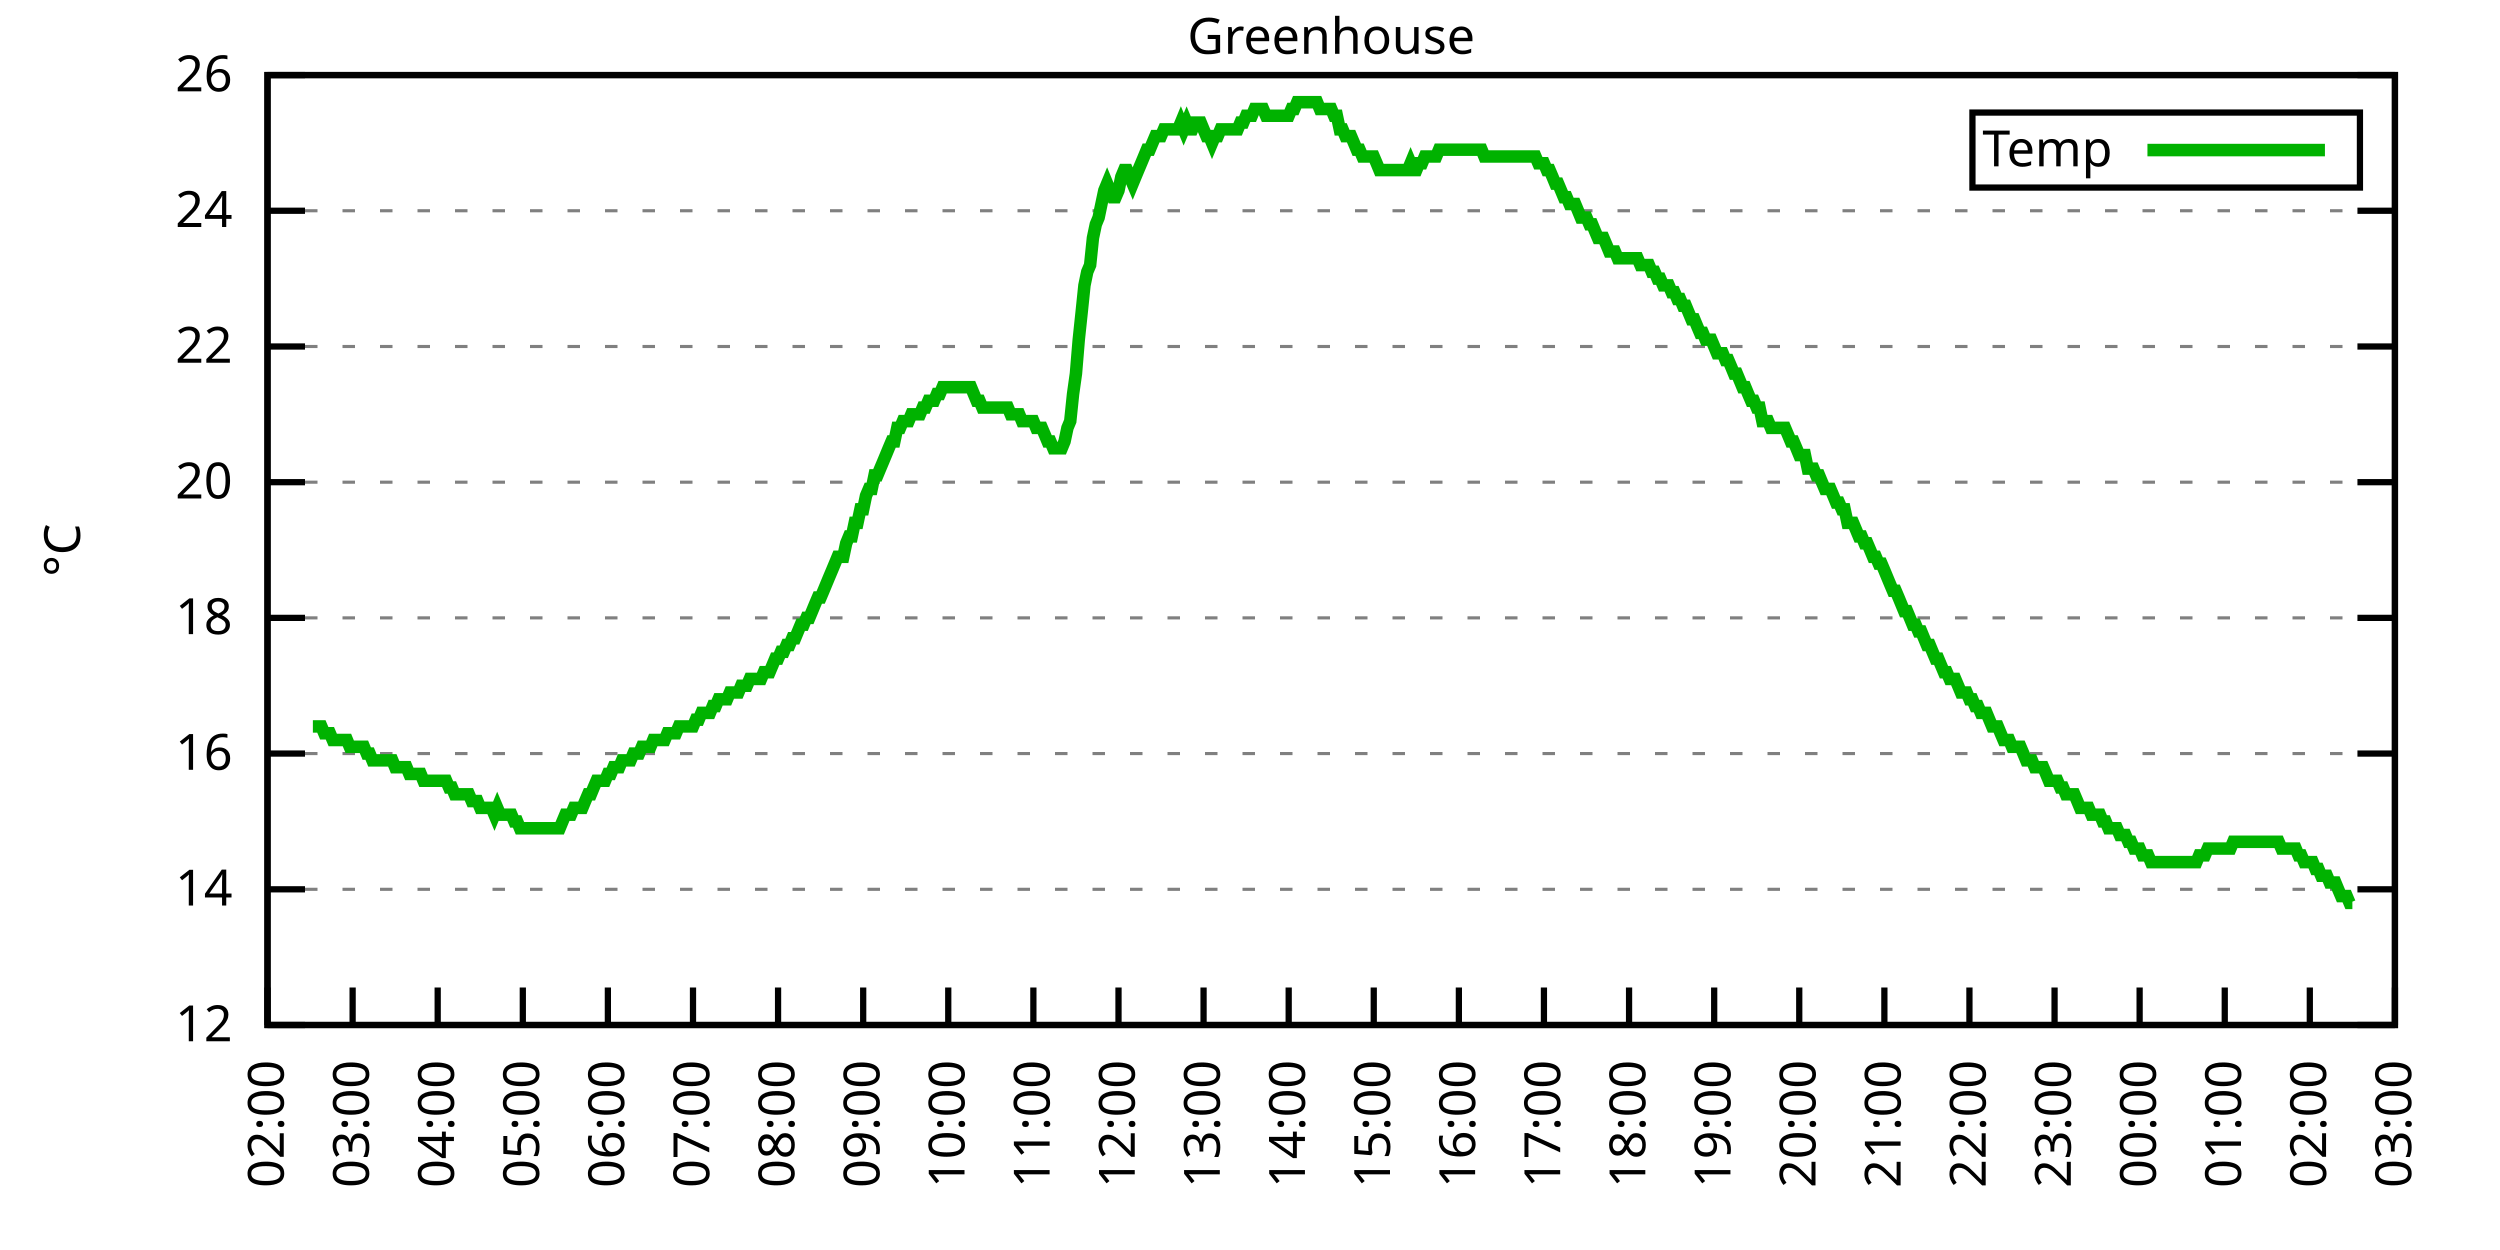
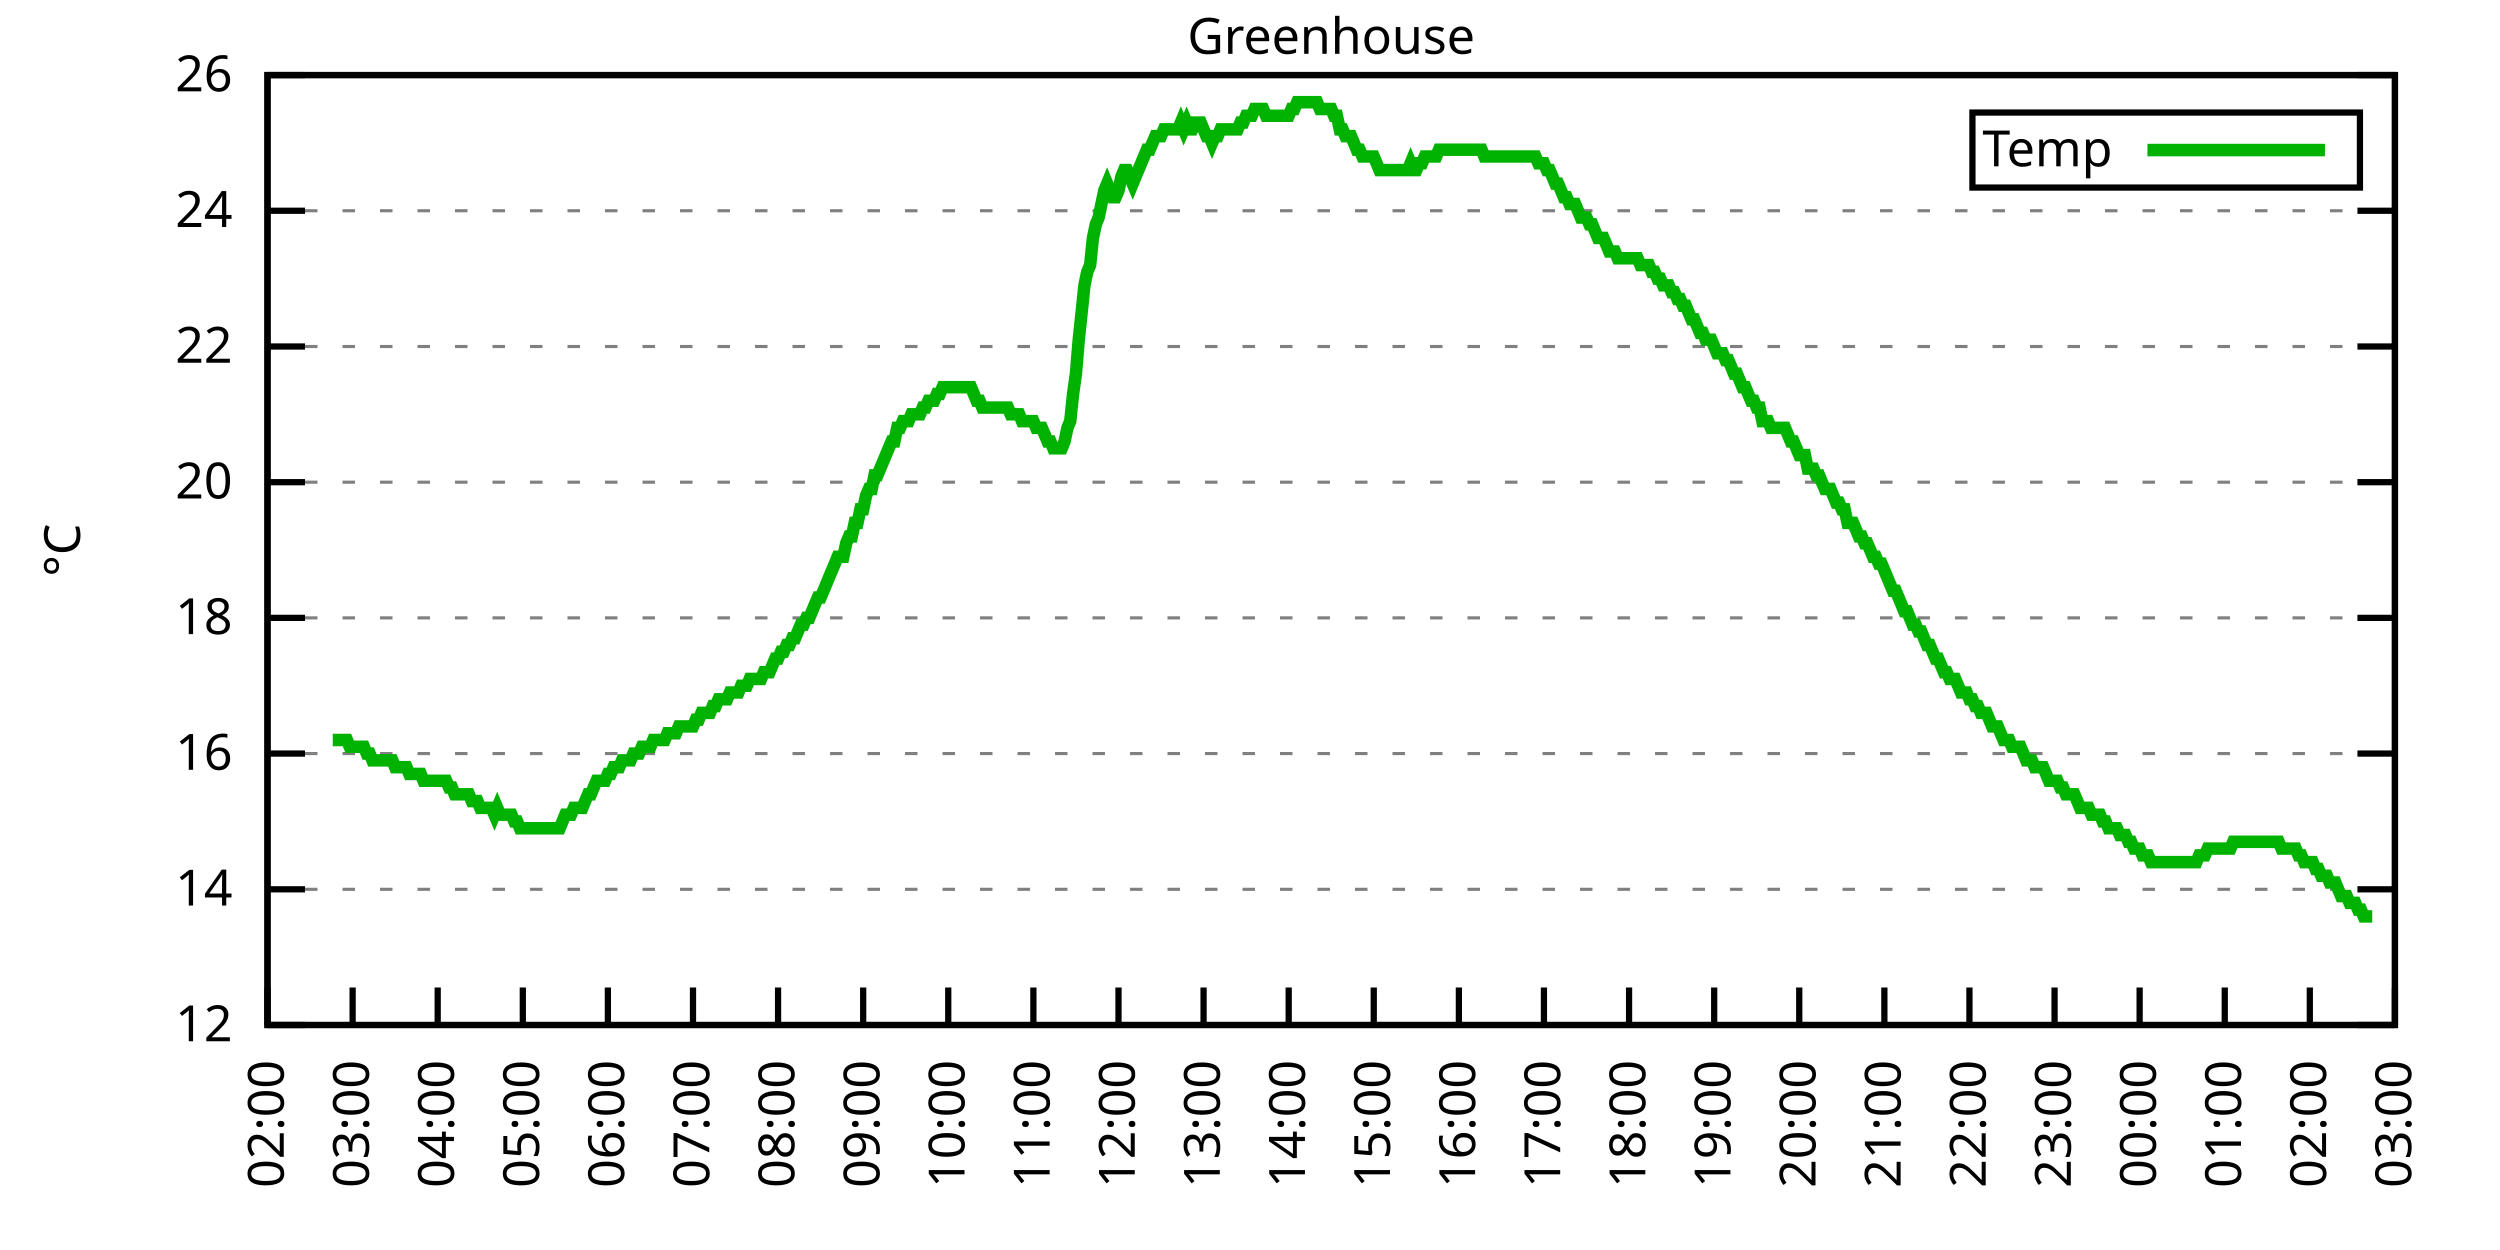
<svg xmlns="http://www.w3.org/2000/svg" xmlns:xlink="http://www.w3.org/1999/xlink" width="400" height="200" viewBox="0 0 400 200">
  <g id="gnuplot_canvas">
    <rect x="0" y="0" width="400" height="200" fill="none" />
    <defs>
      <circle id="gpDot" r="0.5" stroke-width="0.5" stroke="currentColor" />
      <path id="gpPt0" stroke-width="0.333" stroke="currentColor" d="M-1,0 h2 M0,-1 v2" />
      <path id="gpPt1" stroke-width="0.333" stroke="currentColor" d="M-1,-1 L1,1 M1,-1 L-1,1" />
      <path id="gpPt2" stroke-width="0.333" stroke="currentColor" d="M-1,0 L1,0 M0,-1 L0,1 M-1,-1 L1,1 M-1,1 L1,-1" />
      <rect id="gpPt3" stroke-width="0.333" stroke="currentColor" x="-1" y="-1" width="2" height="2" />
      <rect id="gpPt4" stroke-width="0.333" stroke="currentColor" fill="currentColor" x="-1" y="-1" width="2" height="2" />
      <circle id="gpPt5" stroke-width="0.333" stroke="currentColor" cx="0" cy="0" r="1" />
      <use xlink:href="#gpPt5" id="gpPt6" fill="currentColor" stroke="none" />
      <path id="gpPt7" stroke-width="0.333" stroke="currentColor" d="M0,-1.33 L-1.33,0.67 L1.33,0.67 z" />
      <use xlink:href="#gpPt7" id="gpPt8" fill="currentColor" stroke="none" />
      <use xlink:href="#gpPt7" id="gpPt9" stroke="currentColor" transform="rotate(180)" />
      <use xlink:href="#gpPt9" id="gpPt10" fill="currentColor" stroke="none" />
      <use xlink:href="#gpPt3" id="gpPt11" stroke="currentColor" transform="rotate(45)" />
      <use xlink:href="#gpPt11" id="gpPt12" fill="currentColor" stroke="none" />
      <path id="gpPt13" stroke-width="0.333" stroke="currentColor" d="M0,1.330 L1.265,0.411 L0.782,-1.067 L-0.782,-1.076 L-1.265,0.411 z" />
      <use xlink:href="#gpPt13" id="gpPt14" fill="currentColor" stroke="none" />
      <filter id="textbox" filterUnits="objectBoundingBox" x="0" y="0" height="1" width="1">
        <feFlood flood-color="white" flood-opacity="1" result="bgnd" />
        <feComposite in="SourceGraphic" in2="bgnd" operator="atop" />
      </filter>
      <filter id="greybox" filterUnits="objectBoundingBox" x="0" y="0" height="1" width="1">
        <feFlood flood-color="lightgrey" flood-opacity="1" result="grey" />
        <feComposite in="SourceGraphic" in2="grey" operator="atop" />
      </filter>
    </defs>
    <g fill="none" color="white" stroke="currentColor" stroke-width="1.00" stroke-linecap="butt" stroke-linejoin="miter">
</g>
    <g fill="none" color="black" stroke="currentColor" stroke-width="1.00" stroke-linecap="butt" stroke-linejoin="miter">
      <g stroke="none" shape-rendering="crispEdges">
        <polygon fill="rgb(255, 255, 255)" points="42.80,164.00 383.18,164.00 383.18,12.02 42.80,12.02 " />
      </g>
    </g>
    <g fill="none" color="black" stroke="currentColor" stroke-width="1.00" stroke-linecap="butt" stroke-linejoin="miter">
</g>
    <g fill="none" color="black" stroke="black" stroke-width="0.50" stroke-linecap="butt" stroke-linejoin="miter">
</g>
    <g fill="none" color="gray" stroke="currentColor" stroke-width="0.50" stroke-linecap="butt" stroke-linejoin="miter">
      <path stroke="gray" stroke-dasharray="2,4" class="gridline" d="M42.80,164.00 L383.19,164.00  " />
    </g>
    <g fill="none" color="gray" stroke="gray" stroke-width="1.00" stroke-linecap="butt" stroke-linejoin="miter">
</g>
    <g fill="none" color="black" stroke="currentColor" stroke-width="1.00" stroke-linecap="butt" stroke-linejoin="miter">
      <path stroke="black" d="M42.80,164.00 L48.80,164.00 M383.19,164.00 L377.19,164.00  " />
      <g transform="translate(37.20,166.60)" stroke="none" fill="black" font-family="Sans" font-size="8.00" text-anchor="end">
        <text>
          <tspan font-family="Sans"> 12</tspan>
        </text>
      </g>
    </g>
    <g fill="none" color="black" stroke="currentColor" stroke-width="1.00" stroke-linecap="butt" stroke-linejoin="miter">
</g>
    <g fill="none" color="black" stroke="black" stroke-width="0.50" stroke-linecap="butt" stroke-linejoin="miter">
</g>
    <g fill="none" color="gray" stroke="currentColor" stroke-width="0.50" stroke-linecap="butt" stroke-linejoin="miter">
      <path stroke="gray" stroke-dasharray="2,4" class="gridline" d="M42.80,142.29 L383.19,142.29  " />
    </g>
    <g fill="none" color="gray" stroke="gray" stroke-width="1.00" stroke-linecap="butt" stroke-linejoin="miter">
</g>
    <g fill="none" color="black" stroke="currentColor" stroke-width="1.00" stroke-linecap="butt" stroke-linejoin="miter">
      <path stroke="black" d="M42.80,142.29 L48.80,142.29 M383.19,142.29 L377.19,142.29  " />
      <g transform="translate(37.20,144.89)" stroke="none" fill="black" font-family="Sans" font-size="8.00" text-anchor="end">
        <text>
          <tspan font-family="Sans"> 14</tspan>
        </text>
      </g>
    </g>
    <g fill="none" color="black" stroke="currentColor" stroke-width="1.00" stroke-linecap="butt" stroke-linejoin="miter">
</g>
    <g fill="none" color="black" stroke="black" stroke-width="0.50" stroke-linecap="butt" stroke-linejoin="miter">
</g>
    <g fill="none" color="gray" stroke="currentColor" stroke-width="0.50" stroke-linecap="butt" stroke-linejoin="miter">
      <path stroke="gray" stroke-dasharray="2,4" class="gridline" d="M42.80,120.57 L383.19,120.57  " />
    </g>
    <g fill="none" color="gray" stroke="gray" stroke-width="1.00" stroke-linecap="butt" stroke-linejoin="miter">
</g>
    <g fill="none" color="black" stroke="currentColor" stroke-width="1.00" stroke-linecap="butt" stroke-linejoin="miter">
      <path stroke="black" d="M42.80,120.57 L48.80,120.57 M383.19,120.57 L377.19,120.57  " />
      <g transform="translate(37.20,123.17)" stroke="none" fill="black" font-family="Sans" font-size="8.00" text-anchor="end">
        <text>
          <tspan font-family="Sans"> 16</tspan>
        </text>
      </g>
    </g>
    <g fill="none" color="black" stroke="currentColor" stroke-width="1.00" stroke-linecap="butt" stroke-linejoin="miter">
</g>
    <g fill="none" color="black" stroke="black" stroke-width="0.50" stroke-linecap="butt" stroke-linejoin="miter">
</g>
    <g fill="none" color="gray" stroke="currentColor" stroke-width="0.50" stroke-linecap="butt" stroke-linejoin="miter">
      <path stroke="gray" stroke-dasharray="2,4" class="gridline" d="M42.80,98.86 L383.19,98.86  " />
    </g>
    <g fill="none" color="gray" stroke="gray" stroke-width="1.00" stroke-linecap="butt" stroke-linejoin="miter">
</g>
    <g fill="none" color="black" stroke="currentColor" stroke-width="1.00" stroke-linecap="butt" stroke-linejoin="miter">
      <path stroke="black" d="M42.80,98.86 L48.80,98.86 M383.19,98.86 L377.19,98.86  " />
      <g transform="translate(37.20,101.46)" stroke="none" fill="black" font-family="Sans" font-size="8.00" text-anchor="end">
        <text>
          <tspan font-family="Sans"> 18</tspan>
        </text>
      </g>
    </g>
    <g fill="none" color="black" stroke="currentColor" stroke-width="1.00" stroke-linecap="butt" stroke-linejoin="miter">
</g>
    <g fill="none" color="black" stroke="black" stroke-width="0.50" stroke-linecap="butt" stroke-linejoin="miter">
</g>
    <g fill="none" color="gray" stroke="currentColor" stroke-width="0.50" stroke-linecap="butt" stroke-linejoin="miter">
      <path stroke="gray" stroke-dasharray="2,4" class="gridline" d="M42.80,77.15 L383.19,77.15  " />
    </g>
    <g fill="none" color="gray" stroke="gray" stroke-width="1.00" stroke-linecap="butt" stroke-linejoin="miter">
</g>
    <g fill="none" color="black" stroke="currentColor" stroke-width="1.00" stroke-linecap="butt" stroke-linejoin="miter">
      <path stroke="black" d="M42.80,77.15 L48.80,77.15 M383.19,77.15 L377.19,77.15  " />
      <g transform="translate(37.20,79.75)" stroke="none" fill="black" font-family="Sans" font-size="8.00" text-anchor="end">
        <text>
          <tspan font-family="Sans"> 20</tspan>
        </text>
      </g>
    </g>
    <g fill="none" color="black" stroke="currentColor" stroke-width="1.00" stroke-linecap="butt" stroke-linejoin="miter">
</g>
    <g fill="none" color="black" stroke="black" stroke-width="0.50" stroke-linecap="butt" stroke-linejoin="miter">
</g>
    <g fill="none" color="gray" stroke="currentColor" stroke-width="0.50" stroke-linecap="butt" stroke-linejoin="miter">
      <path stroke="gray" stroke-dasharray="2,4" class="gridline" d="M42.80,55.44 L383.19,55.44  " />
    </g>
    <g fill="none" color="gray" stroke="gray" stroke-width="1.00" stroke-linecap="butt" stroke-linejoin="miter">
</g>
    <g fill="none" color="black" stroke="currentColor" stroke-width="1.00" stroke-linecap="butt" stroke-linejoin="miter">
      <path stroke="black" d="M42.80,55.44 L48.80,55.44 M383.19,55.44 L377.19,55.44  " />
      <g transform="translate(37.20,58.04)" stroke="none" fill="black" font-family="Sans" font-size="8.00" text-anchor="end">
        <text>
          <tspan font-family="Sans"> 22</tspan>
        </text>
      </g>
    </g>
    <g fill="none" color="black" stroke="currentColor" stroke-width="1.00" stroke-linecap="butt" stroke-linejoin="miter">
</g>
    <g fill="none" color="black" stroke="black" stroke-width="0.50" stroke-linecap="butt" stroke-linejoin="miter">
</g>
    <g fill="none" color="gray" stroke="currentColor" stroke-width="0.50" stroke-linecap="butt" stroke-linejoin="miter">
      <path stroke="gray" stroke-dasharray="2,4" class="gridline" d="M42.80,33.72 L383.19,33.72  " />
    </g>
    <g fill="none" color="gray" stroke="gray" stroke-width="1.00" stroke-linecap="butt" stroke-linejoin="miter">
</g>
    <g fill="none" color="black" stroke="currentColor" stroke-width="1.00" stroke-linecap="butt" stroke-linejoin="miter">
      <path stroke="black" d="M42.80,33.72 L48.80,33.72 M383.19,33.72 L377.19,33.72  " />
      <g transform="translate(37.20,36.32)" stroke="none" fill="black" font-family="Sans" font-size="8.00" text-anchor="end">
        <text>
          <tspan font-family="Sans"> 24</tspan>
        </text>
      </g>
    </g>
    <g fill="none" color="black" stroke="currentColor" stroke-width="1.00" stroke-linecap="butt" stroke-linejoin="miter">
</g>
    <g fill="none" color="black" stroke="black" stroke-width="0.50" stroke-linecap="butt" stroke-linejoin="miter">
</g>
    <g fill="none" color="gray" stroke="currentColor" stroke-width="0.50" stroke-linecap="butt" stroke-linejoin="miter">
      <path stroke="gray" stroke-dasharray="2,4" class="gridline" d="M42.80,12.01 L383.19,12.01  " />
    </g>
    <g fill="none" color="gray" stroke="gray" stroke-width="1.00" stroke-linecap="butt" stroke-linejoin="miter">
</g>
    <g fill="none" color="black" stroke="currentColor" stroke-width="1.00" stroke-linecap="butt" stroke-linejoin="miter">
      <path stroke="black" d="M42.80,12.01 L48.80,12.01 M383.19,12.01 L377.19,12.01  " />
      <g transform="translate(37.20,14.61)" stroke="none" fill="black" font-family="Sans" font-size="8.00" text-anchor="end">
        <text>
          <tspan font-family="Sans"> 26</tspan>
        </text>
      </g>
    </g>
    <g fill="none" color="black" stroke="currentColor" stroke-width="1.00" stroke-linecap="butt" stroke-linejoin="miter">
      <path stroke="black" d="M42.80,164.00 L42.80,158.00  " />
      <g transform="translate(45.40,169.60) rotate(270.00)" stroke="none" fill="black" font-family="Sans" font-size="8.00" text-anchor="end">
        <text>
          <tspan font-family="Sans">02:00</tspan>
        </text>
      </g>
    </g>
    <g fill="none" color="black" stroke="currentColor" stroke-width="1.00" stroke-linecap="butt" stroke-linejoin="miter">
      <path stroke="black" d="M56.42,164.00 L56.42,158.00  " />
      <g transform="translate(59.02,169.60) rotate(270.00)" stroke="none" fill="black" font-family="Sans" font-size="8.00" text-anchor="end">
        <text>
          <tspan font-family="Sans">03:00</tspan>
        </text>
      </g>
    </g>
    <g fill="none" color="black" stroke="currentColor" stroke-width="1.00" stroke-linecap="butt" stroke-linejoin="miter">
      <path stroke="black" d="M70.03,164.00 L70.03,158.00  " />
      <g transform="translate(72.63,169.60) rotate(270.00)" stroke="none" fill="black" font-family="Sans" font-size="8.00" text-anchor="end">
        <text>
          <tspan font-family="Sans">04:00</tspan>
        </text>
      </g>
    </g>
    <g fill="none" color="black" stroke="currentColor" stroke-width="1.00" stroke-linecap="butt" stroke-linejoin="miter">
      <path stroke="black" d="M83.65,164.00 L83.65,158.00  " />
      <g transform="translate(86.25,169.60) rotate(270.00)" stroke="none" fill="black" font-family="Sans" font-size="8.00" text-anchor="end">
        <text>
          <tspan font-family="Sans">05:00</tspan>
        </text>
      </g>
    </g>
    <g fill="none" color="black" stroke="currentColor" stroke-width="1.00" stroke-linecap="butt" stroke-linejoin="miter">
      <path stroke="black" d="M97.26,164.00 L97.26,158.00  " />
      <g transform="translate(99.86,169.60) rotate(270.00)" stroke="none" fill="black" font-family="Sans" font-size="8.00" text-anchor="end">
        <text>
          <tspan font-family="Sans">06:00</tspan>
        </text>
      </g>
    </g>
    <g fill="none" color="black" stroke="currentColor" stroke-width="1.00" stroke-linecap="butt" stroke-linejoin="miter">
      <path stroke="black" d="M110.88,164.00 L110.88,158.00  " />
      <g transform="translate(113.48,169.60) rotate(270.00)" stroke="none" fill="black" font-family="Sans" font-size="8.00" text-anchor="end">
        <text>
          <tspan font-family="Sans">07:00</tspan>
        </text>
      </g>
    </g>
    <g fill="none" color="black" stroke="currentColor" stroke-width="1.00" stroke-linecap="butt" stroke-linejoin="miter">
      <path stroke="black" d="M124.49,164.00 L124.49,158.00  " />
      <g transform="translate(127.09,169.60) rotate(270.00)" stroke="none" fill="black" font-family="Sans" font-size="8.00" text-anchor="end">
        <text>
          <tspan font-family="Sans">08:00</tspan>
        </text>
      </g>
    </g>
    <g fill="none" color="black" stroke="currentColor" stroke-width="1.00" stroke-linecap="butt" stroke-linejoin="miter">
      <path stroke="black" d="M138.11,164.00 L138.11,158.00  " />
      <g transform="translate(140.71,169.60) rotate(270.00)" stroke="none" fill="black" font-family="Sans" font-size="8.00" text-anchor="end">
        <text>
          <tspan font-family="Sans">09:00</tspan>
        </text>
      </g>
    </g>
    <g fill="none" color="black" stroke="currentColor" stroke-width="1.00" stroke-linecap="butt" stroke-linejoin="miter">
      <path stroke="black" d="M151.72,164.00 L151.72,158.00  " />
      <g transform="translate(154.32,169.60) rotate(270.00)" stroke="none" fill="black" font-family="Sans" font-size="8.00" text-anchor="end">
        <text>
          <tspan font-family="Sans">10:00</tspan>
        </text>
      </g>
    </g>
    <g fill="none" color="black" stroke="currentColor" stroke-width="1.00" stroke-linecap="butt" stroke-linejoin="miter">
      <path stroke="black" d="M165.34,164.00 L165.34,158.00  " />
      <g transform="translate(167.94,169.60) rotate(270.00)" stroke="none" fill="black" font-family="Sans" font-size="8.00" text-anchor="end">
        <text>
          <tspan font-family="Sans">11:00</tspan>
        </text>
      </g>
    </g>
    <g fill="none" color="black" stroke="currentColor" stroke-width="1.00" stroke-linecap="butt" stroke-linejoin="miter">
      <path stroke="black" d="M178.96,164.00 L178.96,158.00  " />
      <g transform="translate(181.56,169.60) rotate(270.00)" stroke="none" fill="black" font-family="Sans" font-size="8.00" text-anchor="end">
        <text>
          <tspan font-family="Sans">12:00</tspan>
        </text>
      </g>
    </g>
    <g fill="none" color="black" stroke="currentColor" stroke-width="1.00" stroke-linecap="butt" stroke-linejoin="miter">
      <path stroke="black" d="M192.57,164.00 L192.57,158.00  " />
      <g transform="translate(195.17,169.60) rotate(270.00)" stroke="none" fill="black" font-family="Sans" font-size="8.00" text-anchor="end">
        <text>
          <tspan font-family="Sans">13:00</tspan>
        </text>
      </g>
    </g>
    <g fill="none" color="black" stroke="currentColor" stroke-width="1.00" stroke-linecap="butt" stroke-linejoin="miter">
      <path stroke="black" d="M206.19,164.00 L206.19,158.00  " />
      <g transform="translate(208.79,169.60) rotate(270.00)" stroke="none" fill="black" font-family="Sans" font-size="8.00" text-anchor="end">
        <text>
          <tspan font-family="Sans">14:00</tspan>
        </text>
      </g>
    </g>
    <g fill="none" color="black" stroke="currentColor" stroke-width="1.00" stroke-linecap="butt" stroke-linejoin="miter">
      <path stroke="black" d="M219.80,164.00 L219.80,158.00  " />
      <g transform="translate(222.40,169.60) rotate(270.00)" stroke="none" fill="black" font-family="Sans" font-size="8.00" text-anchor="end">
        <text>
          <tspan font-family="Sans">15:00</tspan>
        </text>
      </g>
    </g>
    <g fill="none" color="black" stroke="currentColor" stroke-width="1.00" stroke-linecap="butt" stroke-linejoin="miter">
      <path stroke="black" d="M233.42,164.00 L233.42,158.00  " />
      <g transform="translate(236.02,169.60) rotate(270.00)" stroke="none" fill="black" font-family="Sans" font-size="8.00" text-anchor="end">
        <text>
          <tspan font-family="Sans">16:00</tspan>
        </text>
      </g>
    </g>
    <g fill="none" color="black" stroke="currentColor" stroke-width="1.00" stroke-linecap="butt" stroke-linejoin="miter">
      <path stroke="black" d="M247.03,164.00 L247.03,158.00  " />
      <g transform="translate(249.63,169.60) rotate(270.00)" stroke="none" fill="black" font-family="Sans" font-size="8.00" text-anchor="end">
        <text>
          <tspan font-family="Sans">17:00</tspan>
        </text>
      </g>
    </g>
    <g fill="none" color="black" stroke="currentColor" stroke-width="1.00" stroke-linecap="butt" stroke-linejoin="miter">
      <path stroke="black" d="M260.65,164.00 L260.65,158.00  " />
      <g transform="translate(263.25,169.60) rotate(270.00)" stroke="none" fill="black" font-family="Sans" font-size="8.00" text-anchor="end">
        <text>
          <tspan font-family="Sans">18:00</tspan>
        </text>
      </g>
    </g>
    <g fill="none" color="black" stroke="currentColor" stroke-width="1.00" stroke-linecap="butt" stroke-linejoin="miter">
      <path stroke="black" d="M274.27,164.00 L274.27,158.00  " />
      <g transform="translate(276.87,169.60) rotate(270.00)" stroke="none" fill="black" font-family="Sans" font-size="8.00" text-anchor="end">
        <text>
          <tspan font-family="Sans">19:00</tspan>
        </text>
      </g>
    </g>
    <g fill="none" color="black" stroke="currentColor" stroke-width="1.00" stroke-linecap="butt" stroke-linejoin="miter">
      <path stroke="black" d="M287.88,164.00 L287.88,158.00  " />
      <g transform="translate(290.48,169.60) rotate(270.00)" stroke="none" fill="black" font-family="Sans" font-size="8.00" text-anchor="end">
        <text>
          <tspan font-family="Sans">20:00</tspan>
        </text>
      </g>
    </g>
    <g fill="none" color="black" stroke="currentColor" stroke-width="1.00" stroke-linecap="butt" stroke-linejoin="miter">
      <path stroke="black" d="M301.50,164.00 L301.50,158.00  " />
      <g transform="translate(304.10,169.60) rotate(270.00)" stroke="none" fill="black" font-family="Sans" font-size="8.00" text-anchor="end">
        <text>
          <tspan font-family="Sans">21:00</tspan>
        </text>
      </g>
    </g>
    <g fill="none" color="black" stroke="currentColor" stroke-width="1.00" stroke-linecap="butt" stroke-linejoin="miter">
      <path stroke="black" d="M315.11,164.00 L315.11,158.00  " />
      <g transform="translate(317.71,169.60) rotate(270.00)" stroke="none" fill="black" font-family="Sans" font-size="8.00" text-anchor="end">
        <text>
          <tspan font-family="Sans">22:00</tspan>
        </text>
      </g>
    </g>
    <g fill="none" color="black" stroke="currentColor" stroke-width="1.00" stroke-linecap="butt" stroke-linejoin="miter">
      <path stroke="black" d="M328.73,164.00 L328.73,158.00  " />
      <g transform="translate(331.33,169.60) rotate(270.00)" stroke="none" fill="black" font-family="Sans" font-size="8.00" text-anchor="end">
        <text>
          <tspan font-family="Sans">23:00</tspan>
        </text>
      </g>
    </g>
    <g fill="none" color="black" stroke="currentColor" stroke-width="1.00" stroke-linecap="butt" stroke-linejoin="miter">
      <path stroke="black" d="M342.34,164.00 L342.34,158.00  " />
      <g transform="translate(344.94,169.60) rotate(270.00)" stroke="none" fill="black" font-family="Sans" font-size="8.00" text-anchor="end">
        <text>
          <tspan font-family="Sans">00:00</tspan>
        </text>
      </g>
    </g>
    <g fill="none" color="black" stroke="currentColor" stroke-width="1.00" stroke-linecap="butt" stroke-linejoin="miter">
      <path stroke="black" d="M355.96,164.00 L355.96,158.00  " />
      <g transform="translate(358.56,169.60) rotate(270.00)" stroke="none" fill="black" font-family="Sans" font-size="8.00" text-anchor="end">
        <text>
          <tspan font-family="Sans">01:00</tspan>
        </text>
      </g>
    </g>
    <g fill="none" color="black" stroke="currentColor" stroke-width="1.00" stroke-linecap="butt" stroke-linejoin="miter">
      <path stroke="black" d="M369.57,164.00 L369.57,158.00  " />
      <g transform="translate(372.17,169.60) rotate(270.00)" stroke="none" fill="black" font-family="Sans" font-size="8.00" text-anchor="end">
        <text>
          <tspan font-family="Sans">02:00</tspan>
        </text>
      </g>
    </g>
    <g fill="none" color="black" stroke="currentColor" stroke-width="1.00" stroke-linecap="butt" stroke-linejoin="miter">
      <path stroke="black" d="M383.19,164.00 L383.19,158.00  " />
      <g transform="translate(385.79,169.60) rotate(270.00)" stroke="none" fill="black" font-family="Sans" font-size="8.00" text-anchor="end">
        <text>
          <tspan font-family="Sans">03:00</tspan>
        </text>
      </g>
    </g>
    <g fill="none" color="black" stroke="currentColor" stroke-width="1.00" stroke-linecap="butt" stroke-linejoin="miter">
</g>
    <g fill="none" color="black" stroke="currentColor" stroke-width="1.00" stroke-linecap="butt" stroke-linejoin="miter">
      <path stroke="black" d="M42.80,12.01 L42.80,164.00 L383.19,164.00 L383.19,12.01 L42.80,12.01 Z  " />
    </g>
    <g fill="none" color="black" stroke="currentColor" stroke-width="1.00" stroke-linecap="butt" stroke-linejoin="miter">
</g>
    <g fill="none" color="black" stroke="currentColor" stroke-width="1.00" stroke-linecap="butt" stroke-linejoin="miter">
      <path stroke="black" d="M315.59,30.01 L315.59,18.01 L377.59,18.01 L377.59,30.01 L315.59,30.01 Z  " />
    </g>
    <g id="Greenhouse_plot_1">
      <g fill="none" color="white" stroke="black" stroke-width="2.00" stroke-linecap="butt" stroke-linejoin="miter">
</g>
      <g fill="none" color="black" stroke="currentColor" stroke-width="2.00" stroke-linecap="butt" stroke-linejoin="miter">
        <g transform="translate(337.99,26.61)" stroke="none" fill="black" font-family="Sans" font-size="8.00" text-anchor="end">
          <text>
            <tspan font-family="Sans">Temp</tspan>
          </text>
        </g>
      </g>
      <g fill="none" color="black" stroke="currentColor" stroke-width="2.00" stroke-linecap="butt" stroke-linejoin="miter">
-         <path stroke="rgb(  0, 178,   0)" d="M343.59,24.01 L371.99,24.01 M50.06,116.23 L50.52,116.23 L50.97,116.23 L51.42,116.23 L51.88,117.32 L52.33,117.32   L52.78,117.32 L53.24,118.40 L53.69,118.40 L54.15,118.40 L54.60,118.40 L55.05,118.40 L55.51,118.40 L55.96,119.49   L56.42,119.49 L56.87,119.49 L57.32,119.49 L57.78,119.49 L58.23,119.49 L58.68,120.57 L59.14,120.57 L59.59,121.66   L60.05,121.66 L60.50,121.66 L60.95,121.66 L61.41,121.66 L61.86,121.66 L62.32,121.66 L62.77,121.66 L63.22,122.75   L63.68,122.75 L64.13,122.75 L64.58,122.75 L65.04,122.75 L65.49,123.83 L65.95,123.83 L66.40,123.83 L66.85,123.83   L67.31,123.83 L67.76,124.92 L68.22,124.92 L68.67,124.92 L69.12,124.92 L69.58,124.92 L70.03,124.92 L70.49,124.92   L70.94,124.92 L71.39,124.92 L71.85,126.00 L72.30,126.00 L72.75,127.09 L73.21,127.09 L73.66,127.09 L74.12,127.09   L74.57,127.09 L75.02,127.09 L75.48,128.17 L75.93,128.17 L76.39,128.17 L76.84,129.26 L77.29,129.26 L77.75,129.26   L78.20,129.26 L78.65,129.26 L79.11,130.35 L79.56,129.26 L80.02,130.35 L80.47,130.35 L80.92,130.35 L81.38,130.35   L81.83,130.35 L82.29,131.43 L82.74,131.43 L83.19,132.52 L83.65,132.52 L84.10,132.52 L84.55,132.52 L85.01,132.52   L85.46,132.52 L85.92,132.52 L86.37,132.52 L86.82,132.52 L87.28,132.52 L87.73,132.52 L88.19,132.52 L88.64,132.52   L89.09,132.52 L89.55,132.52 L90.00,131.43 L90.45,130.35 L90.91,130.35 L91.36,130.35 L91.82,129.26 L92.27,129.26   L92.72,129.26 L93.18,129.26 L93.63,128.17 L94.09,127.09 L94.54,127.09 L94.99,126.00 L95.45,124.92 L95.90,124.92   L96.35,124.92 L96.81,124.92 L97.26,123.83 L97.72,123.83 L98.17,122.75 L98.62,122.75 L99.08,122.75 L99.53,121.66   L99.99,121.66 L100.44,121.66 L100.89,121.66 L101.35,120.57 L101.80,120.57 L102.25,120.57 L102.71,119.49 L103.16,119.49   L103.62,119.49 L104.07,119.49 L104.52,118.40 L104.98,118.40 L105.43,118.40 L105.89,118.40 L106.34,118.40 L106.79,117.32   L107.25,117.32 L107.70,117.32 L108.15,117.32 L108.61,116.23 L109.06,116.23 L109.52,116.23 L109.97,116.23 L110.42,116.23   L110.88,116.23 L111.33,115.15 L111.79,115.15 L112.24,114.06 L112.69,114.06 L113.15,114.06 L113.60,114.06 L114.05,112.97   L114.51,112.97 L114.96,111.89 L115.42,111.89 L115.87,111.89 L116.32,111.89 L116.78,110.80 L117.23,110.80 L117.69,110.80   L118.14,110.80 L118.59,109.72 L119.05,109.72 L119.50,109.72 L119.96,108.63 L120.41,108.63 L120.86,108.63 L121.32,108.63   L121.77,108.63 L122.22,107.55 L122.68,107.55 L123.13,107.55 L123.59,106.46 L124.04,105.38 L124.49,105.38 L124.95,104.29   L125.40,104.29 L125.86,103.20 L126.31,103.20 L126.76,102.12 L127.22,102.12 L127.67,101.03 L128.12,99.95 L128.58,99.95   L129.03,98.86 L129.49,98.86 L129.94,97.78 L130.39,96.69 L130.85,95.60 L131.30,95.60 L131.76,94.52 L132.21,93.43   L132.66,92.35 L133.12,91.26 L133.57,90.18 L134.02,89.09 L134.48,89.09 L134.93,89.09 L135.39,86.92 L135.84,85.83   L136.29,85.83 L136.75,83.66 L137.20,83.66 L137.66,81.49 L138.11,81.49 L138.56,79.32 L139.02,78.23 L139.47,78.23   L139.92,76.06 L140.38,76.06 L140.83,74.98 L141.29,73.89 L141.74,72.81 L142.19,71.72 L142.65,70.63 L143.10,70.63   L143.56,68.46 L144.01,68.46 L144.46,67.38 L144.92,67.38 L145.37,67.38 L145.82,66.29 L146.28,66.29 L146.73,66.29   L147.19,66.29 L147.64,65.21 L148.09,65.21 L148.55,64.12 L149.00,64.12 L149.46,64.12 L149.91,63.04 L150.36,63.04   L150.82,61.95 L151.27,61.95 L151.72,61.95 L152.18,61.95 L152.63,61.95 L153.09,61.95 L153.54,61.95 L153.99,61.95   L154.45,61.95 L154.90,61.95 L155.36,61.95 L155.81,63.04 L156.26,64.12 L156.72,64.12 L157.17,65.21 L157.62,65.21   L158.08,65.21 L158.53,65.21 L158.99,65.21 L159.44,65.21 L159.89,65.21 L160.35,65.21 L160.80,65.21 L161.26,65.21   L161.71,66.29 L162.16,66.29 L162.62,66.29 L163.07,66.29 L163.52,67.38 L163.98,67.38 L164.43,67.38 L164.89,67.38   L165.34,67.38 L165.79,68.46 L166.25,68.46 L166.70,68.46 L167.16,69.55 L167.61,70.63 L168.06,70.63 L168.52,71.72   L168.97,71.72 L169.43,71.72 L169.88,71.72 L170.33,70.63 L170.79,68.46 L171.24,67.38 L171.69,63.04 L172.15,59.78   L172.60,54.35 L173.06,50.01 L173.51,45.66 L173.96,43.49 L174.42,42.41 L174.87,38.07 L175.33,35.89 L175.78,34.81   L176.23,32.64 L176.69,30.47 L177.14,29.38 L177.59,30.47 L178.05,31.55 L178.50,31.55 L178.96,30.47 L179.41,28.29   L179.86,27.21 L180.32,27.21 L180.77,28.29 L181.23,29.38 L181.68,28.29 L182.13,27.21 L182.59,26.12 L183.04,25.04   L183.49,23.95 L183.95,23.95 L184.40,22.87 L184.86,21.78 L185.31,21.78 L185.76,21.78 L186.22,20.70 L186.67,20.70   L187.13,20.70 L187.58,20.70 L188.03,20.70 L188.49,20.70 L188.94,19.61 L189.39,20.70 L189.85,19.61 L190.30,20.70   L190.76,20.70 L191.21,19.61 L191.66,19.61 L192.12,19.61 L192.57,20.70 L193.03,21.78 L193.48,21.78 L193.93,22.87   L194.39,21.78 L194.84,21.78 L195.29,20.70 L195.75,20.70 L196.20,20.70 L196.66,20.70 L197.11,20.70 L197.56,20.70   L198.02,20.70 L198.47,19.61 L198.93,19.61 L199.38,18.52 L199.83,18.52 L200.29,18.52 L200.74,17.44 L201.19,17.44   L201.65,17.44 L202.10,17.44 L202.56,18.52 L203.01,18.52 L203.46,18.52 L203.92,18.52 L204.37,18.52 L204.83,18.52   L205.28,18.52 L205.73,18.52 L206.19,18.52 L206.64,17.44 L207.09,17.44 L207.55,16.35 L208.00,16.35 L208.46,16.35   L208.91,16.35 L209.36,16.35 L209.82,16.35 L210.27,16.35 L210.73,16.35 L211.18,17.44 L211.63,17.44 L212.09,17.44   L212.54,17.44 L213.00,17.44 L213.45,18.52 L213.90,18.52 L214.36,20.70 L214.81,20.70 L215.26,21.78 L215.72,21.78   L216.17,21.78 L216.63,22.87 L217.08,23.95 L217.53,23.95 L217.99,25.04 L218.44,25.04 L218.90,25.04 L219.35,25.04   L219.80,25.04 L220.26,26.12 L220.71,27.21 L221.16,27.21 L221.62,27.21 L222.07,27.21 L222.53,27.21 L222.98,27.21   L223.43,27.21 L223.89,27.21 L224.34,27.21 L224.80,27.21 L225.25,27.21 L225.70,26.12 L226.16,27.21 L226.61,27.21   L227.06,26.12 L227.52,26.12 L227.97,25.04 L228.43,25.04 L228.88,25.04 L229.33,25.04 L229.79,25.04 L230.24,23.95   L230.70,23.95 L231.15,23.95 L231.60,23.95 L232.06,23.95 L232.51,23.95 L232.96,23.95 L233.42,23.95 L233.87,23.95   L234.33,23.95 L234.78,23.95 L235.23,23.95 L235.69,23.95 L236.14,23.95 L236.60,23.95 L237.05,23.95 L237.50,25.04   L237.96,25.04 L238.41,25.04 L238.86,25.04 L239.32,25.04 L239.77,25.04 L240.23,25.04 L240.68,25.04 L241.13,25.04   L241.59,25.04 L242.04,25.04 L242.50,25.04 L242.95,25.04 L243.40,25.04 L243.86,25.04 L244.31,25.04 L244.76,25.04   L245.22,25.04 L245.67,25.04 L246.13,26.12 L246.58,26.12 L247.03,26.12 L247.49,27.21 L247.94,27.21 L248.40,28.29   L248.85,29.38 L249.30,29.38 L249.76,30.47 L250.21,31.55 L250.66,31.55 L251.12,32.64 L251.57,32.64 L252.03,32.64   L252.48,33.72 L252.93,34.81 L253.39,34.81 L253.84,34.81 L254.30,35.89 L254.75,35.89 L255.20,36.98 L255.66,38.07   L256.11,38.07 L256.56,38.07 L257.02,39.15 L257.47,40.24 L257.93,40.24 L258.38,40.24 L258.83,41.32 L259.29,41.32   L259.74,41.32 L260.20,41.32 L260.65,41.32 L261.10,41.32 L261.56,41.32 L262.01,41.32 L262.47,42.41 L262.92,42.41   L263.37,42.41 L263.83,42.41 L264.28,43.49 L264.73,43.49 L265.19,44.58 L265.64,44.58 L266.10,45.66 L266.55,45.66   L267.00,45.66 L267.46,46.75 L267.91,46.75 L268.37,47.84 L268.82,47.84 L269.27,48.92 L269.73,48.92 L270.18,50.01   L270.63,51.09 L271.09,51.09 L271.54,52.18 L272.00,53.26 L272.45,53.26 L272.90,54.35 L273.36,54.35 L273.81,54.35   L274.27,55.44 L274.72,56.52 L275.17,56.52 L275.63,56.52 L276.08,57.61 L276.53,57.61 L276.99,58.69 L277.44,59.78   L277.90,59.78 L278.35,60.86 L278.80,61.95 L279.26,61.95 L279.71,63.04 L280.17,64.12 L280.62,64.12 L281.07,65.21   L281.53,65.21 L281.98,67.38 L282.43,67.38 L282.89,67.38 L283.34,68.46 L283.80,68.46 L284.25,68.46 L284.70,68.46   L285.16,68.46 L285.61,68.46 L286.07,69.55 L286.52,70.63 L286.97,70.63 L287.43,71.72 L287.88,72.81 L288.33,72.81   L288.79,72.81 L289.24,74.98 L289.70,74.98 L290.15,74.98 L290.60,76.06 L291.06,76.06 L291.51,77.15 L291.97,78.23   L292.42,78.23 L292.87,78.23 L293.33,79.32 L293.78,80.41 L294.23,80.41 L294.69,81.49 L295.14,81.49 L295.60,83.66   L296.05,83.66 L296.50,83.66 L296.96,84.75 L297.41,85.83 L297.87,85.83 L298.32,86.92 L298.77,86.92 L299.23,88.00   L299.68,89.09 L300.13,89.09 L300.59,90.18 L301.04,90.18 L301.50,91.26 L301.95,92.35 L302.40,93.43 L302.86,94.52   L303.31,94.52 L303.77,95.60 L304.22,96.69 L304.67,97.78 L305.13,97.78 L305.58,98.86 L306.03,99.95 L306.49,99.95   L306.94,101.03 L307.40,101.03 L307.85,102.12 L308.30,103.20 L308.76,103.20 L309.21,104.29 L309.67,105.38 L310.12,105.38   L310.57,106.46 L311.03,107.55 L311.48,107.55 L311.94,108.63 L312.39,108.63 L312.84,108.63 L313.30,109.72 L313.75,110.80   L314.20,110.80 L314.66,110.80 L315.11,111.89 L315.57,111.89 L316.02,112.97 L316.47,112.97 L316.93,114.06 L317.38,114.06   L317.84,114.06 L318.29,115.15 L318.74,116.23 L319.20,116.23 L319.65,116.23 L320.10,117.32 L320.56,118.40 L321.01,118.40   L321.47,118.40 L321.92,119.49 L322.37,119.49 L322.83,119.49 L323.28,119.49 L323.74,120.57 L324.19,121.66 L324.64,121.66   L325.10,121.66 L325.55,122.75 L326.00,122.75 L326.46,122.75 L326.91,122.75 L327.37,123.83 L327.82,124.92 L328.27,124.92   L328.73,124.92 L329.18,124.92 L329.64,126.00 L330.09,126.00 L330.54,127.09 L331.00,127.09 L331.45,127.09 L331.90,127.09   L332.36,128.17 L332.81,129.26 L333.27,129.26 L333.72,129.26 L334.17,129.26 L334.63,130.35 L335.08,130.35 L335.54,130.35   L335.99,130.35 L336.44,131.43 L336.90,131.43 L337.35,132.52 L337.80,132.52 L338.26,132.52 L338.71,132.52 L339.17,133.60   L339.62,133.60 L340.07,133.60 L340.53,134.69 L340.98,134.69 L341.44,135.77 L341.89,135.77 L342.34,135.77 L342.80,136.86   L343.25,136.86 L343.70,136.86 L344.16,137.94 L344.61,137.94 L345.07,137.94 L345.52,137.94 L345.97,137.94 L346.43,137.94   L346.88,137.94 L347.34,137.94 L347.79,137.94 L348.24,137.94 L348.70,137.94 L349.15,137.94 L349.60,137.94 L350.06,137.94   L350.51,137.94 L350.97,137.94 L351.42,137.94 L351.87,136.86 L352.33,136.86 L352.78,136.86 L353.24,135.77 L353.69,135.77   L354.14,135.77 L354.60,135.77 L355.05,135.77 L355.50,135.77 L355.96,135.77 L356.41,135.77 L356.87,135.77 L357.32,134.69   L357.77,134.69 L358.23,134.69 L358.68,134.69 L359.14,134.69 L359.59,134.69 L360.04,134.69 L360.50,134.69 L360.95,134.69   L361.41,134.69 L361.86,134.69 L362.31,134.69 L362.77,134.69 L363.22,134.69 L363.67,134.69 L364.13,134.69 L364.58,134.69   L365.04,135.77 L365.49,135.77 L365.94,135.77 L366.40,135.77 L366.85,135.77 L367.31,135.77 L367.76,136.86 L368.21,136.86   L368.67,137.94 L369.12,137.94 L369.57,137.94 L370.03,137.94 L370.48,139.03 L370.94,139.03 L371.39,140.12 L371.84,140.12   L372.30,140.12 L372.75,141.20 L373.21,141.20 L373.66,141.20 L374.11,142.29 L374.57,143.37 L375.02,143.37 L375.47,143.37   L375.93,144.46 L376.38,144.46  " />
+         <path stroke="rgb(  0, 178,   0)" d="M343.59,24.01 L371.99,24.01 M53.24,118.40 L53.69,118.40 L54.15,118.40 L54.60,118.40 L55.05,118.40 L55.51,118.40   L55.96,119.49 L56.42,119.49 L56.87,119.49 L57.32,119.49 L57.78,119.49 L58.23,119.49 L58.68,120.57 L59.14,120.57   L59.59,121.66 L60.05,121.66 L60.50,121.66 L60.95,121.66 L61.41,121.66 L61.86,121.66 L62.32,121.66 L62.77,121.66   L63.22,122.75 L63.68,122.75 L64.13,122.75 L64.58,122.75 L65.04,122.75 L65.49,123.83 L65.95,123.83 L66.40,123.83   L66.85,123.83 L67.31,123.83 L67.76,124.92 L68.22,124.92 L68.67,124.92 L69.12,124.92 L69.58,124.92 L70.03,124.92   L70.49,124.92 L70.94,124.92 L71.39,124.92 L71.85,126.00 L72.30,126.00 L72.75,127.09 L73.21,127.09 L73.66,127.09   L74.12,127.09 L74.57,127.09 L75.02,127.09 L75.48,128.17 L75.93,128.17 L76.39,128.17 L76.84,129.26 L77.29,129.26   L77.75,129.26 L78.20,129.26 L78.65,129.26 L79.11,130.35 L79.56,129.26 L80.02,130.35 L80.47,130.35 L80.92,130.35   L81.38,130.35 L81.83,130.35 L82.29,131.43 L82.74,131.43 L83.19,132.52 L83.65,132.52 L84.10,132.52 L84.55,132.52   L85.01,132.52 L85.46,132.52 L85.92,132.52 L86.37,132.52 L86.82,132.52 L87.28,132.52 L87.73,132.52 L88.19,132.52   L88.64,132.52 L89.09,132.52 L89.55,132.52 L90.00,131.43 L90.45,130.35 L90.91,130.35 L91.36,130.35 L91.82,129.26   L92.27,129.26 L92.72,129.26 L93.18,129.26 L93.63,128.17 L94.09,127.09 L94.54,127.09 L94.99,126.00 L95.45,124.92   L95.90,124.92 L96.35,124.92 L96.81,124.92 L97.26,123.83 L97.72,123.83 L98.17,122.75 L98.62,122.75 L99.08,122.75   L99.53,121.66 L99.99,121.66 L100.44,121.66 L100.89,121.66 L101.35,120.57 L101.80,120.57 L102.25,120.57 L102.71,119.49   L103.16,119.49 L103.62,119.49 L104.07,119.49 L104.52,118.40 L104.98,118.40 L105.43,118.40 L105.89,118.40 L106.34,118.40   L106.79,117.32 L107.25,117.32 L107.70,117.32 L108.15,117.32 L108.61,116.23 L109.06,116.23 L109.52,116.23 L109.97,116.23   L110.42,116.23 L110.88,116.23 L111.33,115.15 L111.79,115.15 L112.24,114.06 L112.69,114.06 L113.15,114.06 L113.60,114.06   L114.05,112.97 L114.51,112.97 L114.96,111.89 L115.42,111.89 L115.87,111.89 L116.32,111.89 L116.78,110.80 L117.23,110.80   L117.69,110.80 L118.14,110.80 L118.59,109.72 L119.05,109.72 L119.50,109.72 L119.96,108.63 L120.41,108.63 L120.86,108.63   L121.32,108.63 L121.77,108.63 L122.22,107.55 L122.68,107.55 L123.13,107.55 L123.59,106.46 L124.04,105.38 L124.49,105.38   L124.95,104.29 L125.40,104.29 L125.86,103.20 L126.31,103.20 L126.76,102.12 L127.22,102.12 L127.67,101.03 L128.12,99.95   L128.58,99.95 L129.03,98.86 L129.49,98.86 L129.94,97.78 L130.39,96.69 L130.85,95.60 L131.30,95.60 L131.76,94.52   L132.21,93.43 L132.66,92.35 L133.12,91.26 L133.57,90.18 L134.02,89.09 L134.48,89.09 L134.93,89.09 L135.39,86.92   L135.84,85.83 L136.29,85.83 L136.75,83.66 L137.20,83.66 L137.66,81.49 L138.11,81.49 L138.56,79.32 L139.02,78.23   L139.47,78.23 L139.92,76.06 L140.38,76.06 L140.83,74.98 L141.29,73.89 L141.74,72.81 L142.19,71.72 L142.65,70.63   L143.10,70.63 L143.56,68.46 L144.01,68.46 L144.46,67.38 L144.92,67.38 L145.37,67.38 L145.82,66.29 L146.28,66.29   L146.73,66.29 L147.19,66.29 L147.64,65.21 L148.09,65.21 L148.55,64.12 L149.00,64.12 L149.46,64.12 L149.91,63.04   L150.36,63.04 L150.82,61.95 L151.27,61.95 L151.72,61.95 L152.18,61.95 L152.63,61.95 L153.09,61.95 L153.54,61.95   L153.99,61.95 L154.45,61.95 L154.90,61.95 L155.36,61.95 L155.81,63.04 L156.26,64.12 L156.72,64.12 L157.17,65.21   L157.62,65.21 L158.08,65.21 L158.53,65.21 L158.99,65.21 L159.44,65.21 L159.89,65.21 L160.35,65.21 L160.80,65.21   L161.26,65.21 L161.71,66.29 L162.16,66.29 L162.62,66.29 L163.07,66.29 L163.52,67.38 L163.98,67.38 L164.43,67.38   L164.89,67.38 L165.34,67.38 L165.79,68.46 L166.25,68.46 L166.70,68.46 L167.16,69.55 L167.61,70.63 L168.06,70.63   L168.52,71.72 L168.97,71.72 L169.43,71.72 L169.88,71.72 L170.33,70.63 L170.79,68.46 L171.24,67.38 L171.69,63.04   L172.15,59.78 L172.60,54.35 L173.06,50.01 L173.51,45.66 L173.96,43.49 L174.42,42.41 L174.87,38.07 L175.33,35.89   L175.78,34.81 L176.23,32.64 L176.69,30.47 L177.14,29.38 L177.59,30.47 L178.05,31.55 L178.50,31.55 L178.96,30.47   L179.41,28.29 L179.86,27.21 L180.32,27.21 L180.77,28.29 L181.23,29.38 L181.68,28.29 L182.13,27.21 L182.59,26.12   L183.04,25.04 L183.49,23.95 L183.95,23.95 L184.40,22.87 L184.86,21.78 L185.31,21.78 L185.76,21.78 L186.22,20.70   L186.67,20.70 L187.13,20.70 L187.58,20.70 L188.03,20.70 L188.49,20.70 L188.94,19.61 L189.39,20.70 L189.85,19.61   L190.30,20.70 L190.76,20.70 L191.21,19.61 L191.66,19.61 L192.12,19.61 L192.57,20.70 L193.03,21.78 L193.48,21.78   L193.93,22.87 L194.39,21.78 L194.84,21.78 L195.29,20.70 L195.75,20.70 L196.20,20.70 L196.66,20.70 L197.11,20.70   L197.56,20.70 L198.02,20.70 L198.47,19.61 L198.93,19.61 L199.38,18.52 L199.83,18.52 L200.29,18.52 L200.74,17.44   L201.19,17.44 L201.65,17.44 L202.10,17.44 L202.56,18.52 L203.01,18.52 L203.46,18.52 L203.92,18.52 L204.37,18.52   L204.83,18.52 L205.28,18.52 L205.73,18.52 L206.19,18.52 L206.64,17.44 L207.09,17.44 L207.55,16.35 L208.00,16.35   L208.46,16.35 L208.91,16.35 L209.36,16.35 L209.82,16.35 L210.27,16.35 L210.73,16.35 L211.18,17.44 L211.63,17.44   L212.09,17.44 L212.54,17.44 L213.00,17.44 L213.45,18.52 L213.90,18.52 L214.36,20.70 L214.81,20.70 L215.26,21.78   L215.72,21.78 L216.17,21.78 L216.63,22.87 L217.08,23.95 L217.53,23.95 L217.99,25.04 L218.44,25.04 L218.90,25.04   L219.35,25.04 L219.80,25.04 L220.26,26.12 L220.71,27.21 L221.16,27.21 L221.62,27.21 L222.07,27.21 L222.53,27.21   L222.98,27.21 L223.43,27.21 L223.89,27.21 L224.34,27.21 L224.80,27.21 L225.25,27.21 L225.70,26.12 L226.16,27.21   L226.61,27.21 L227.06,26.12 L227.52,26.12 L227.97,25.04 L228.43,25.04 L228.88,25.04 L229.33,25.04 L229.79,25.04   L230.24,23.95 L230.70,23.95 L231.15,23.95 L231.60,23.95 L232.06,23.95 L232.51,23.95 L232.96,23.95 L233.42,23.95   L233.87,23.95 L234.33,23.95 L234.78,23.95 L235.23,23.95 L235.69,23.95 L236.14,23.95 L236.60,23.95 L237.05,23.95   L237.50,25.04 L237.96,25.04 L238.41,25.04 L238.86,25.04 L239.32,25.04 L239.77,25.04 L240.23,25.04 L240.68,25.04   L241.13,25.04 L241.59,25.04 L242.04,25.04 L242.50,25.04 L242.95,25.04 L243.40,25.04 L243.86,25.04 L244.31,25.04   L244.76,25.04 L245.22,25.04 L245.67,25.04 L246.13,26.12 L246.58,26.12 L247.03,26.12 L247.49,27.21 L247.94,27.21   L248.40,28.29 L248.85,29.38 L249.30,29.38 L249.76,30.47 L250.21,31.55 L250.66,31.55 L251.12,32.64 L251.57,32.64   L252.03,32.64 L252.48,33.72 L252.93,34.81 L253.39,34.81 L253.84,34.81 L254.30,35.89 L254.75,35.89 L255.20,36.98   L255.66,38.07 L256.11,38.07 L256.56,38.07 L257.02,39.15 L257.47,40.24 L257.93,40.24 L258.38,40.24 L258.83,41.32   L259.29,41.32 L259.74,41.32 L260.20,41.32 L260.65,41.32 L261.10,41.32 L261.56,41.32 L262.01,41.32 L262.47,42.41   L262.92,42.41 L263.37,42.41 L263.83,42.41 L264.28,43.49 L264.73,43.49 L265.19,44.58 L265.64,44.58 L266.10,45.66   L266.55,45.66 L267.00,45.66 L267.46,46.75 L267.91,46.75 L268.37,47.84 L268.82,47.84 L269.27,48.92 L269.73,48.92   L270.18,50.01 L270.63,51.09 L271.09,51.09 L271.54,52.18 L272.00,53.26 L272.45,53.26 L272.90,54.35 L273.36,54.35   L273.81,54.35 L274.27,55.44 L274.72,56.52 L275.17,56.52 L275.63,56.52 L276.08,57.61 L276.53,57.61 L276.99,58.69   L277.44,59.78 L277.90,59.78 L278.35,60.86 L278.80,61.95 L279.26,61.95 L279.71,63.04 L280.17,64.12 L280.62,64.12   L281.07,65.21 L281.53,65.21 L281.98,67.38 L282.43,67.38 L282.89,67.38 L283.34,68.46 L283.80,68.46 L284.25,68.46   L284.70,68.46 L285.16,68.46 L285.61,68.46 L286.07,69.55 L286.52,70.63 L286.97,70.63 L287.43,71.72 L287.88,72.81   L288.33,72.81 L288.79,72.81 L289.24,74.98 L289.70,74.98 L290.15,74.98 L290.60,76.06 L291.06,76.06 L291.51,77.15   L291.97,78.23 L292.42,78.23 L292.87,78.23 L293.33,79.32 L293.78,80.41 L294.23,80.41 L294.69,81.49 L295.14,81.49   L295.60,83.66 L296.05,83.66 L296.50,83.66 L296.96,84.75 L297.41,85.83 L297.87,85.83 L298.32,86.92 L298.77,86.92   L299.23,88.00 L299.68,89.09 L300.13,89.09 L300.59,90.18 L301.04,90.18 L301.50,91.26 L301.95,92.35 L302.40,93.43   L302.86,94.52 L303.31,94.52 L303.77,95.60 L304.22,96.69 L304.67,97.78 L305.13,97.78 L305.58,98.86 L306.03,99.95   L306.49,99.95 L306.94,101.03 L307.40,101.03 L307.85,102.12 L308.30,103.20 L308.76,103.20 L309.21,104.29 L309.67,105.38   L310.12,105.38 L310.57,106.46 L311.03,107.55 L311.48,107.55 L311.94,108.63 L312.39,108.63 L312.84,108.63 L313.30,109.72   L313.75,110.80 L314.20,110.80 L314.66,110.80 L315.11,111.89 L315.57,111.89 L316.02,112.97 L316.47,112.97 L316.93,114.06   L317.38,114.06 L317.84,114.06 L318.29,115.15 L318.74,116.23 L319.20,116.23 L319.65,116.23 L320.10,117.32 L320.56,118.40   L321.01,118.40 L321.47,118.40 L321.92,119.49 L322.37,119.49 L322.83,119.49 L323.28,119.49 L323.74,120.57 L324.19,121.66   L324.64,121.66 L325.10,121.66 L325.55,122.75 L326.00,122.75 L326.46,122.75 L326.91,122.75 L327.37,123.83 L327.82,124.92   L328.27,124.92 L328.73,124.92 L329.18,124.92 L329.64,126.00 L330.09,126.00 L330.54,127.09 L331.00,127.09 L331.45,127.09   L331.90,127.09 L332.36,128.17 L332.81,129.26 L333.27,129.26 L333.72,129.26 L334.17,129.26 L334.63,130.35 L335.08,130.35   L335.54,130.35 L335.99,130.35 L336.44,131.43 L336.90,131.43 L337.35,132.52 L337.80,132.52 L338.26,132.52 L338.71,132.52   L339.17,133.60 L339.62,133.60 L340.07,133.60 L340.53,134.69 L340.98,134.69 L341.44,135.77 L341.89,135.77 L342.34,135.77   L342.80,136.86 L343.25,136.86 L343.70,136.86 L344.16,137.94 L344.61,137.94 L345.07,137.94 L345.52,137.94 L345.97,137.94   L346.43,137.94 L346.88,137.94 L347.34,137.94 L347.79,137.94 L348.24,137.94 L348.70,137.94 L349.15,137.94 L349.60,137.94   L350.06,137.94 L350.51,137.94 L350.97,137.94 L351.42,137.94 L351.87,136.86 L352.33,136.86 L352.78,136.86 L353.24,135.77   L353.69,135.77 L354.14,135.77 L354.60,135.77 L355.05,135.77 L355.50,135.77 L355.96,135.77 L356.41,135.77 L356.87,135.77   L357.32,134.69 L357.77,134.69 L358.23,134.69 L358.68,134.69 L359.14,134.69 L359.59,134.69 L360.04,134.69 L360.50,134.69   L360.95,134.69 L361.41,134.69 L361.86,134.69 L362.31,134.69 L362.77,134.69 L363.22,134.69 L363.67,134.69 L364.13,134.69   L364.58,134.69 L365.04,135.77 L365.49,135.77 L365.94,135.77 L366.40,135.77 L366.85,135.77 L367.31,135.77 L367.76,136.86   L368.21,136.86 L368.67,137.94 L369.12,137.94 L369.57,137.94 L370.03,137.94 L370.48,139.03 L370.94,139.03 L371.39,140.12   L371.84,140.12 L372.30,140.12 L372.75,141.20 L373.21,141.20 L373.66,141.20 L374.11,142.29 L374.57,143.37 L375.02,143.37   L375.47,143.37 L375.93,144.46 L376.38,144.46 L376.84,144.46 L377.29,145.54 L377.74,145.54 L378.20,146.63 L378.65,146.63   L379.11,146.63 L379.56,146.63  " />
      </g>
    </g>
    <g fill="none" color="black" stroke="currentColor" stroke-width="2.00" stroke-linecap="butt" stroke-linejoin="miter">
</g>
    <g fill="none" color="black" stroke="black" stroke-width="1.00" stroke-linecap="butt" stroke-linejoin="miter">
</g>
    <g fill="none" color="black" stroke="currentColor" stroke-width="1.00" stroke-linecap="butt" stroke-linejoin="miter">
      <path stroke="black" d="M42.80,12.01 L42.80,164.00 L383.19,164.00 L383.19,12.01 L42.80,12.01 Z  " />
      <g transform="translate(12.80,88.01) rotate(270.00)" stroke="none" fill="black" font-family="Sans" font-size="8.00" text-anchor="middle">
        <text>
          <tspan font-family="Sans">°C</tspan>
        </text>
      </g>
    </g>
    <g fill="none" color="black" stroke="currentColor" stroke-width="1.00" stroke-linecap="butt" stroke-linejoin="miter">
</g>
    <g fill="none" color="black" stroke="currentColor" stroke-width="1.00" stroke-linecap="butt" stroke-linejoin="miter">
      <g transform="translate(212.99,8.61)" stroke="none" fill="black" font-family="Sans" font-size="8.00" text-anchor="middle">
        <text>
          <tspan font-family="Sans">Greenhouse</tspan>
        </text>
      </g>
    </g>
    <g fill="none" color="black" stroke="currentColor" stroke-width="1.00" stroke-linecap="butt" stroke-linejoin="miter">
</g>
  </g>
</svg>
